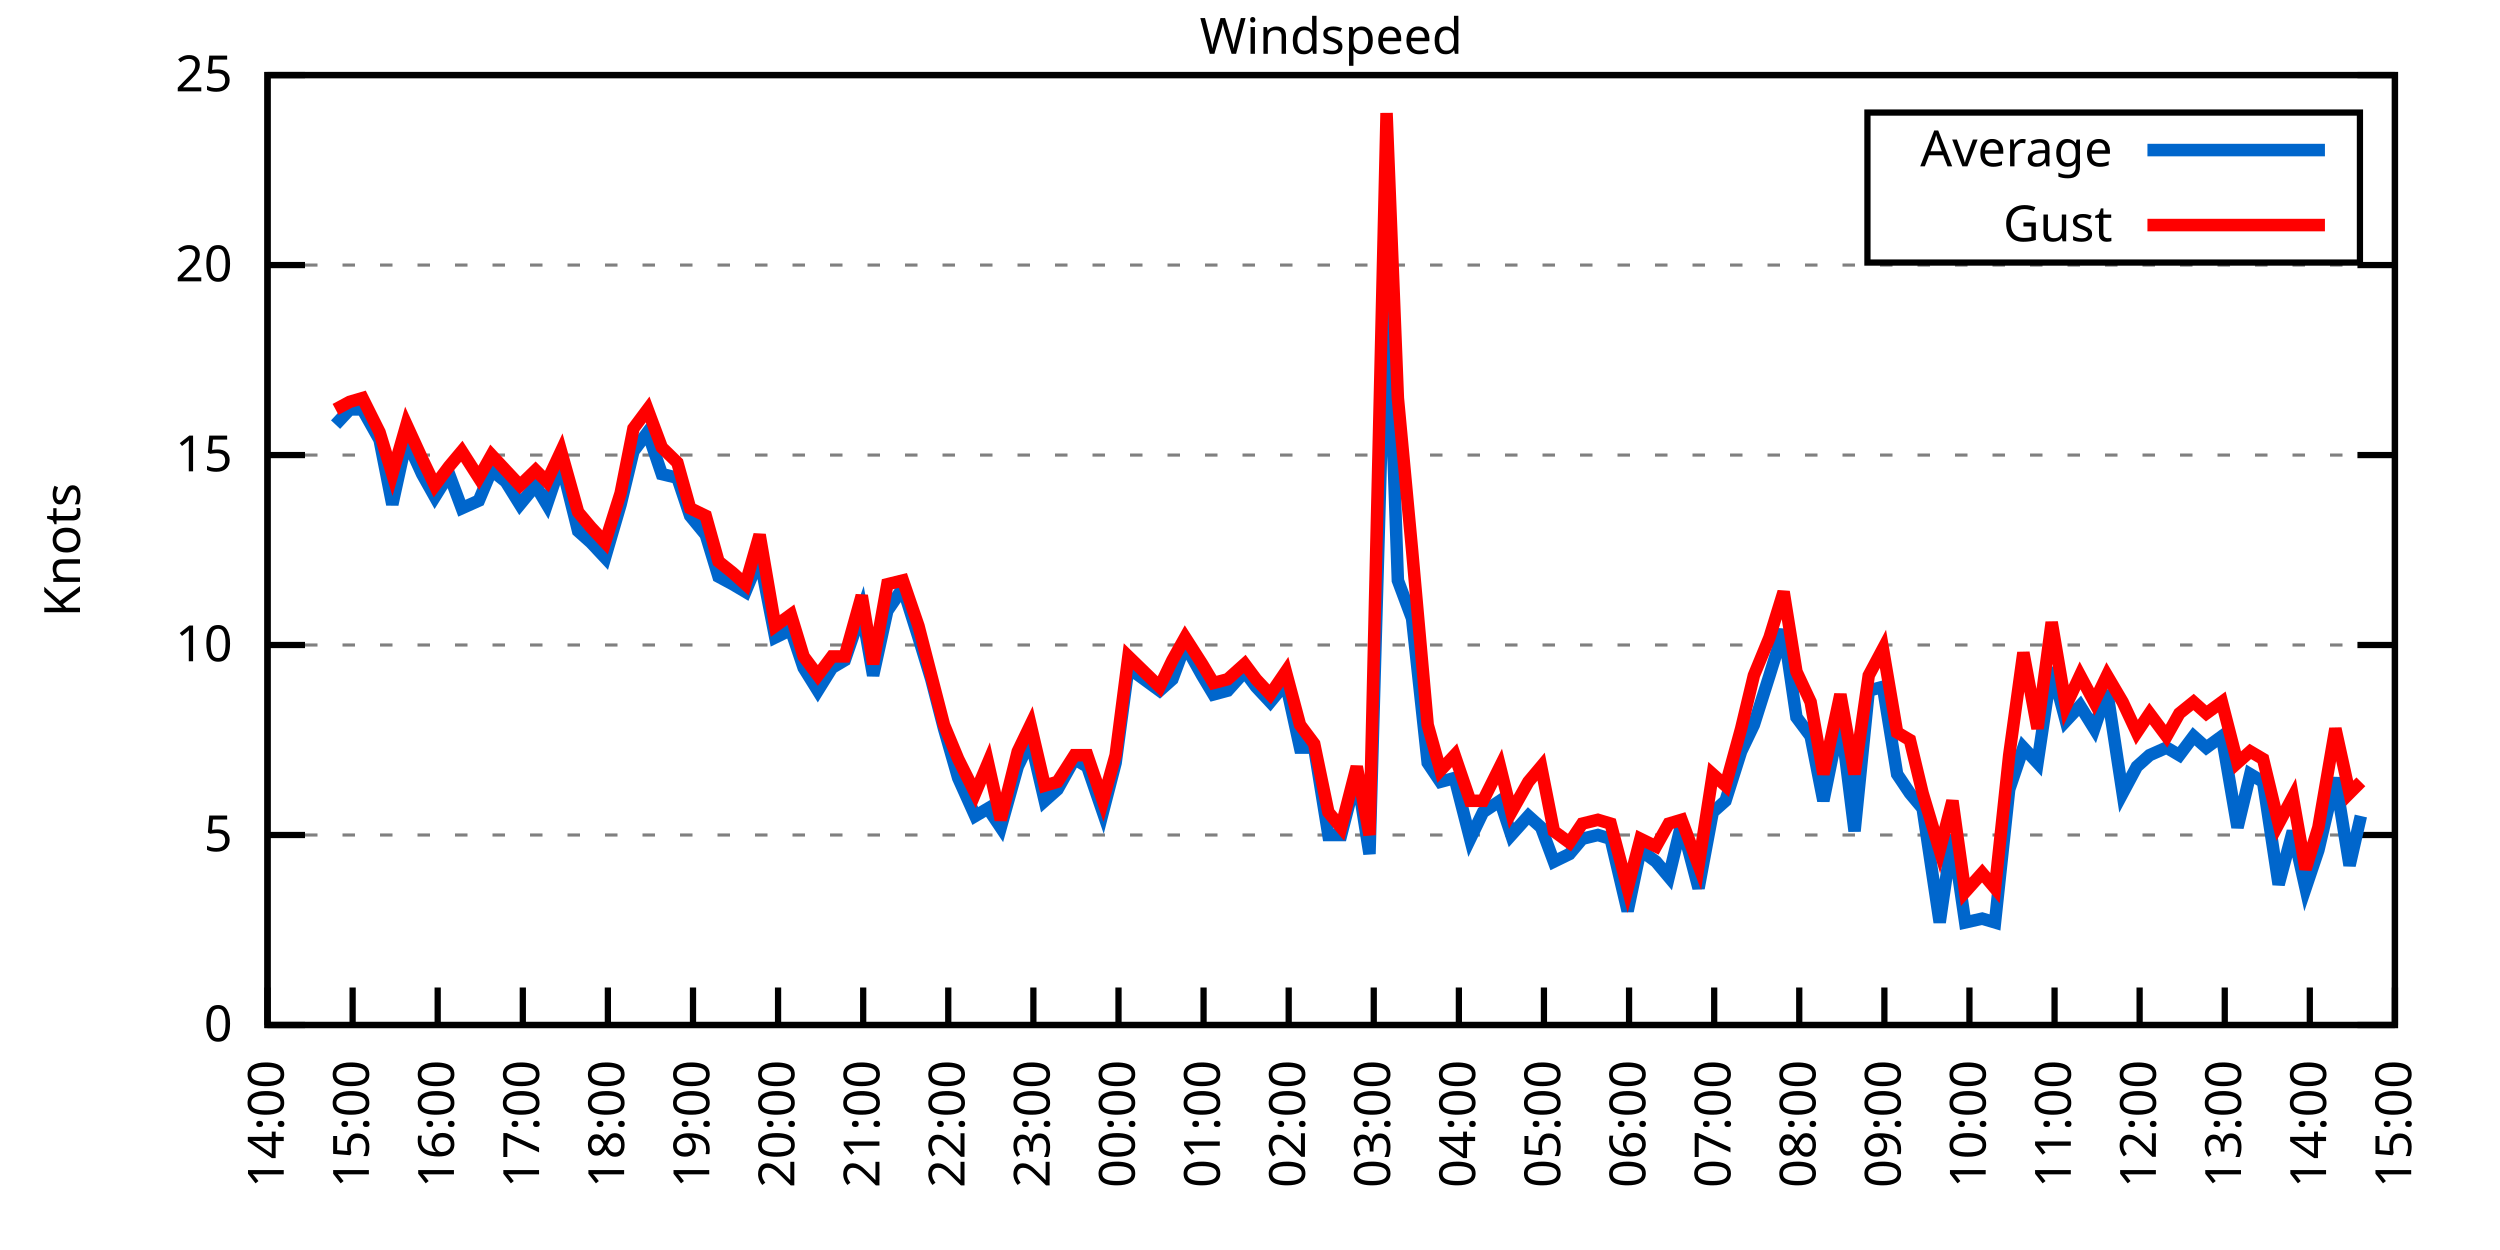
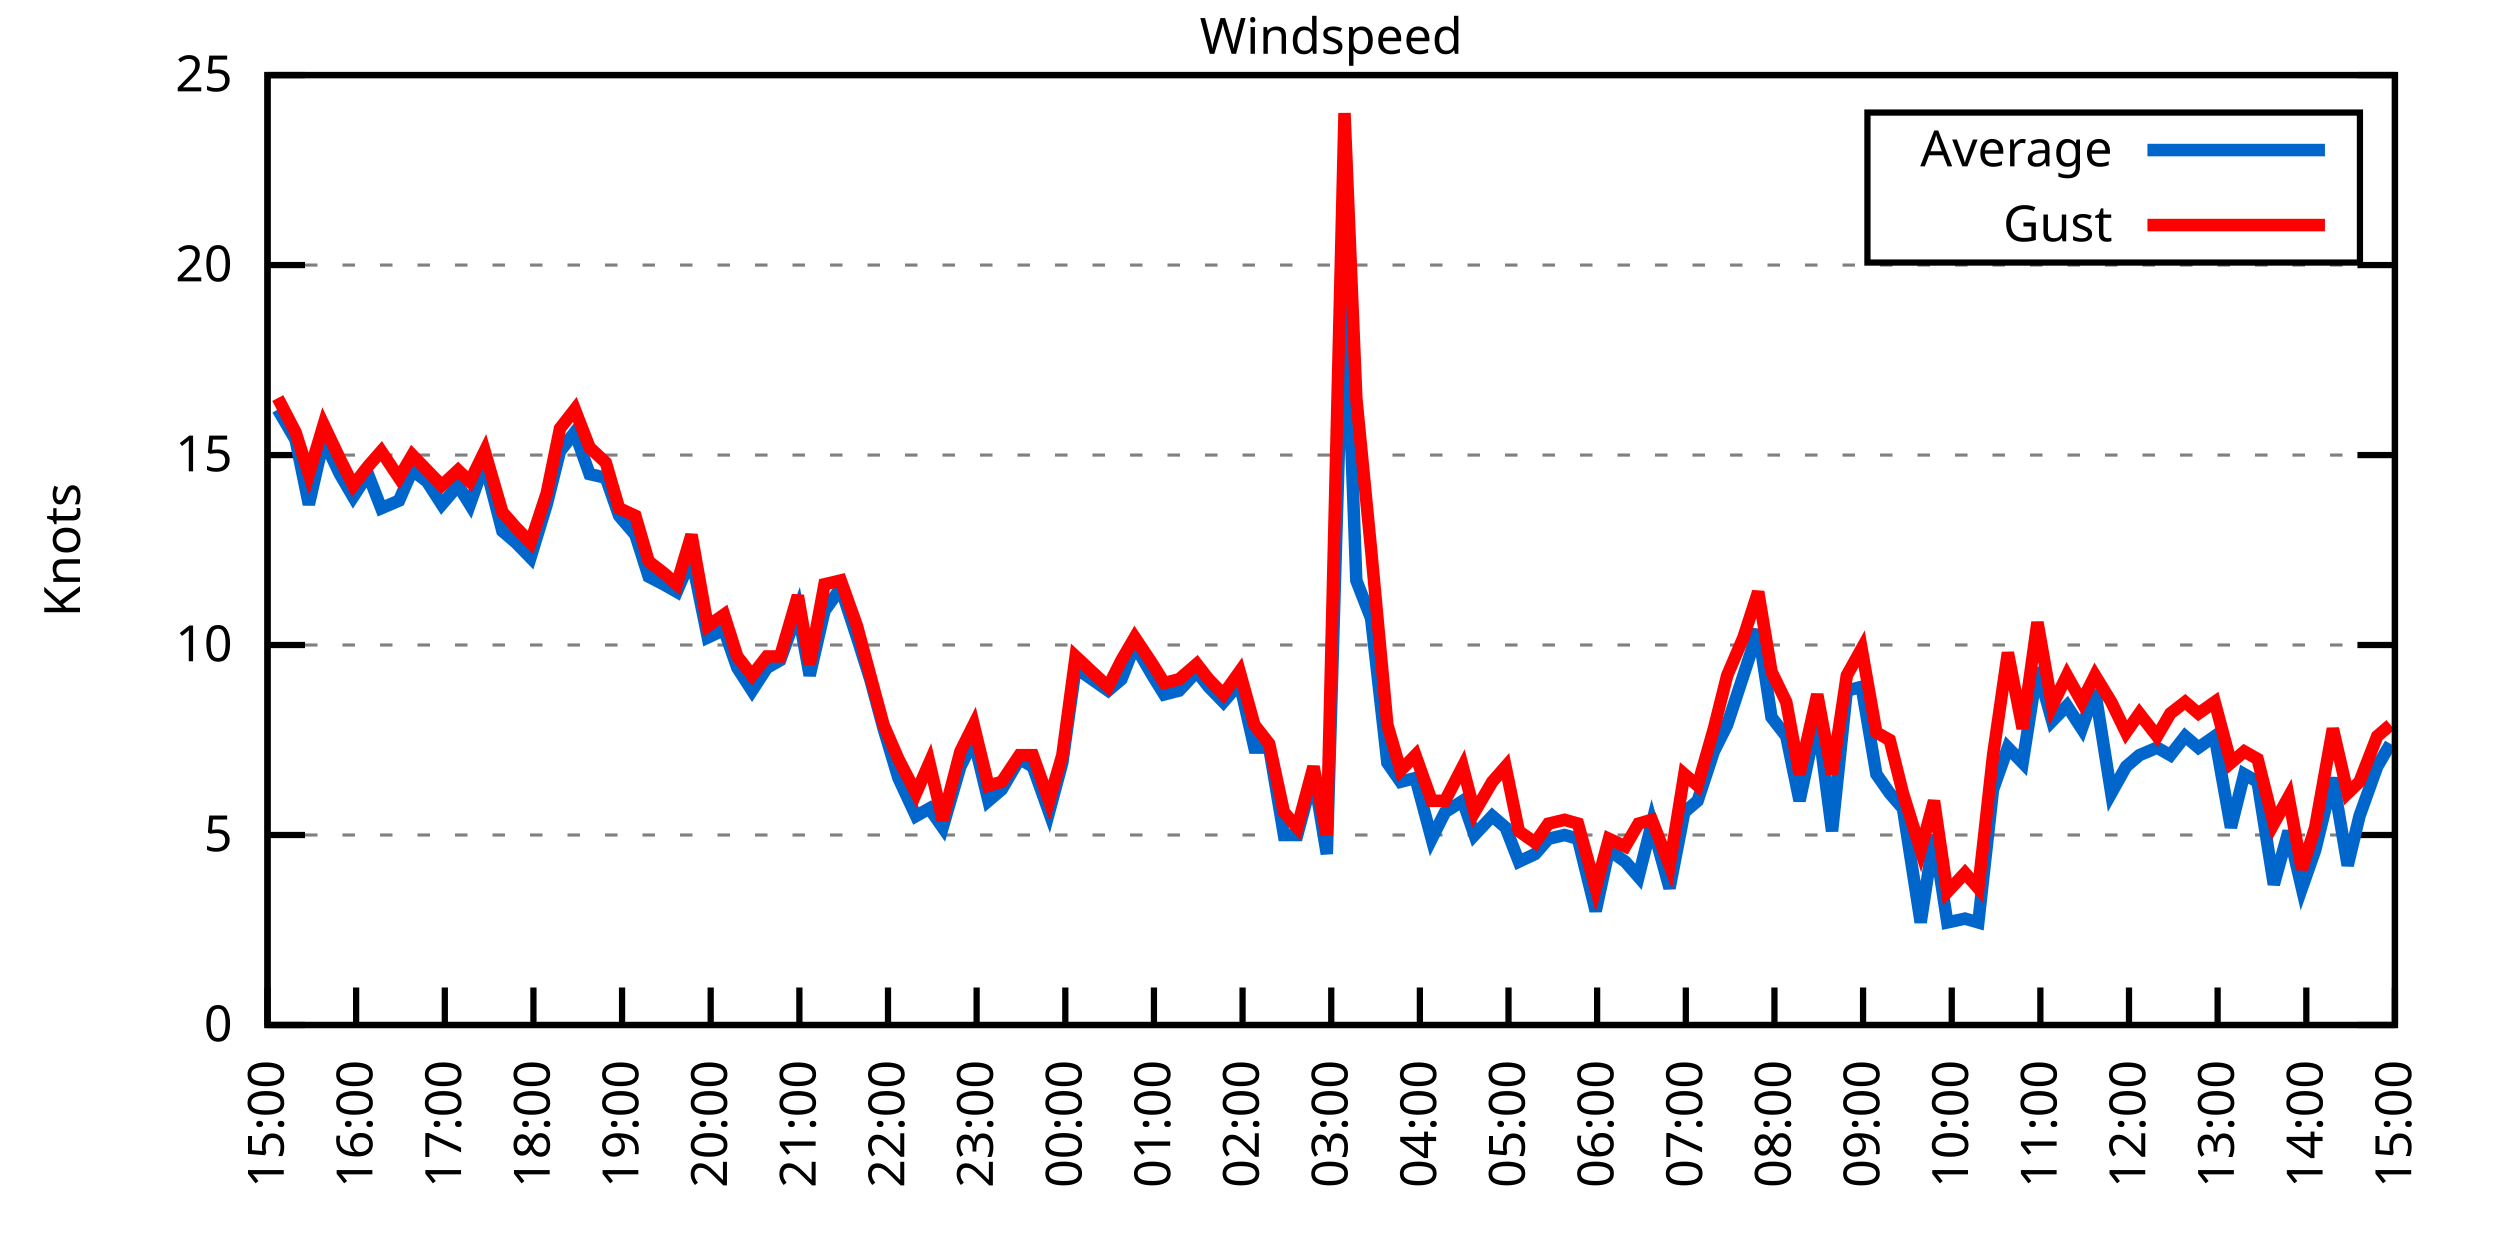
<svg xmlns="http://www.w3.org/2000/svg" xmlns:xlink="http://www.w3.org/1999/xlink" width="400" height="200" viewBox="0 0 400 200">
  <g id="gnuplot_canvas">
    <rect x="0" y="0" width="400" height="200" fill="none" />
    <defs>
      <circle id="gpDot" r="0.5" stroke-width="0.5" stroke="currentColor" />
      <path id="gpPt0" stroke-width="0.333" stroke="currentColor" d="M-1,0 h2 M0,-1 v2" />
      <path id="gpPt1" stroke-width="0.333" stroke="currentColor" d="M-1,-1 L1,1 M1,-1 L-1,1" />
      <path id="gpPt2" stroke-width="0.333" stroke="currentColor" d="M-1,0 L1,0 M0,-1 L0,1 M-1,-1 L1,1 M-1,1 L1,-1" />
      <rect id="gpPt3" stroke-width="0.333" stroke="currentColor" x="-1" y="-1" width="2" height="2" />
      <rect id="gpPt4" stroke-width="0.333" stroke="currentColor" fill="currentColor" x="-1" y="-1" width="2" height="2" />
      <circle id="gpPt5" stroke-width="0.333" stroke="currentColor" cx="0" cy="0" r="1" />
      <use xlink:href="#gpPt5" id="gpPt6" fill="currentColor" stroke="none" />
      <path id="gpPt7" stroke-width="0.333" stroke="currentColor" d="M0,-1.33 L-1.33,0.67 L1.33,0.67 z" />
      <use xlink:href="#gpPt7" id="gpPt8" fill="currentColor" stroke="none" />
      <use xlink:href="#gpPt7" id="gpPt9" stroke="currentColor" transform="rotate(180)" />
      <use xlink:href="#gpPt9" id="gpPt10" fill="currentColor" stroke="none" />
      <use xlink:href="#gpPt3" id="gpPt11" stroke="currentColor" transform="rotate(45)" />
      <use xlink:href="#gpPt11" id="gpPt12" fill="currentColor" stroke="none" />
      <path id="gpPt13" stroke-width="0.333" stroke="currentColor" d="M0,1.330 L1.265,0.411 L0.782,-1.067 L-0.782,-1.076 L-1.265,0.411 z" />
      <use xlink:href="#gpPt13" id="gpPt14" fill="currentColor" stroke="none" />
      <filter id="textbox" filterUnits="objectBoundingBox" x="0" y="0" height="1" width="1">
        <feFlood flood-color="white" flood-opacity="1" result="bgnd" />
        <feComposite in="SourceGraphic" in2="bgnd" operator="atop" />
      </filter>
      <filter id="greybox" filterUnits="objectBoundingBox" x="0" y="0" height="1" width="1">
        <feFlood flood-color="lightgrey" flood-opacity="1" result="grey" />
        <feComposite in="SourceGraphic" in2="grey" operator="atop" />
      </filter>
    </defs>
    <g fill="none" color="white" stroke="currentColor" stroke-width="1.00" stroke-linecap="butt" stroke-linejoin="miter">
</g>
    <g fill="none" color="black" stroke="currentColor" stroke-width="1.00" stroke-linecap="butt" stroke-linejoin="miter">
      <g stroke="none" shape-rendering="crispEdges">
        <polygon fill="rgb(255, 255, 255)" points="42.80,164.00 383.18,164.00 383.18,12.02 42.80,12.02 " />
      </g>
    </g>
    <g fill="none" color="black" stroke="currentColor" stroke-width="1.00" stroke-linecap="butt" stroke-linejoin="miter">
</g>
    <g fill="none" color="black" stroke="black" stroke-width="0.50" stroke-linecap="butt" stroke-linejoin="miter">
</g>
    <g fill="none" color="gray" stroke="currentColor" stroke-width="0.50" stroke-linecap="butt" stroke-linejoin="miter">
      <path stroke="gray" stroke-dasharray="2,4" class="gridline" d="M42.80,164.00 L383.19,164.00  " />
    </g>
    <g fill="none" color="gray" stroke="gray" stroke-width="1.00" stroke-linecap="butt" stroke-linejoin="miter">
</g>
    <g fill="none" color="black" stroke="currentColor" stroke-width="1.00" stroke-linecap="butt" stroke-linejoin="miter">
      <path stroke="black" d="M42.80,164.00 L48.80,164.00 M383.19,164.00 L377.19,164.00  " />
      <g transform="translate(37.20,166.60)" stroke="none" fill="black" font-family="Sans" font-size="8.00" text-anchor="end">
        <text>
          <tspan font-family="Sans"> 0</tspan>
        </text>
      </g>
    </g>
    <g fill="none" color="black" stroke="currentColor" stroke-width="1.00" stroke-linecap="butt" stroke-linejoin="miter">
</g>
    <g fill="none" color="black" stroke="black" stroke-width="0.50" stroke-linecap="butt" stroke-linejoin="miter">
</g>
    <g fill="none" color="gray" stroke="currentColor" stroke-width="0.50" stroke-linecap="butt" stroke-linejoin="miter">
      <path stroke="gray" stroke-dasharray="2,4" class="gridline" d="M42.80,133.60 L383.19,133.60  " />
    </g>
    <g fill="none" color="gray" stroke="gray" stroke-width="1.00" stroke-linecap="butt" stroke-linejoin="miter">
</g>
    <g fill="none" color="black" stroke="currentColor" stroke-width="1.00" stroke-linecap="butt" stroke-linejoin="miter">
      <path stroke="black" d="M42.80,133.60 L48.80,133.60 M383.19,133.60 L377.19,133.60  " />
      <g transform="translate(37.20,136.20)" stroke="none" fill="black" font-family="Sans" font-size="8.00" text-anchor="end">
        <text>
          <tspan font-family="Sans"> 5</tspan>
        </text>
      </g>
    </g>
    <g fill="none" color="black" stroke="currentColor" stroke-width="1.00" stroke-linecap="butt" stroke-linejoin="miter">
</g>
    <g fill="none" color="black" stroke="black" stroke-width="0.50" stroke-linecap="butt" stroke-linejoin="miter">
</g>
    <g fill="none" color="gray" stroke="currentColor" stroke-width="0.50" stroke-linecap="butt" stroke-linejoin="miter">
      <path stroke="gray" stroke-dasharray="2,4" class="gridline" d="M42.80,103.20 L383.19,103.20  " />
    </g>
    <g fill="none" color="gray" stroke="gray" stroke-width="1.00" stroke-linecap="butt" stroke-linejoin="miter">
</g>
    <g fill="none" color="black" stroke="currentColor" stroke-width="1.00" stroke-linecap="butt" stroke-linejoin="miter">
      <path stroke="black" d="M42.80,103.20 L48.80,103.20 M383.19,103.20 L377.19,103.20  " />
      <g transform="translate(37.20,105.80)" stroke="none" fill="black" font-family="Sans" font-size="8.00" text-anchor="end">
        <text>
          <tspan font-family="Sans"> 10</tspan>
        </text>
      </g>
    </g>
    <g fill="none" color="black" stroke="currentColor" stroke-width="1.00" stroke-linecap="butt" stroke-linejoin="miter">
</g>
    <g fill="none" color="black" stroke="black" stroke-width="0.50" stroke-linecap="butt" stroke-linejoin="miter">
</g>
    <g fill="none" color="gray" stroke="currentColor" stroke-width="0.50" stroke-linecap="butt" stroke-linejoin="miter">
      <path stroke="gray" stroke-dasharray="2,4" class="gridline" d="M42.80,72.81 L383.19,72.81  " />
    </g>
    <g fill="none" color="gray" stroke="gray" stroke-width="1.00" stroke-linecap="butt" stroke-linejoin="miter">
</g>
    <g fill="none" color="black" stroke="currentColor" stroke-width="1.00" stroke-linecap="butt" stroke-linejoin="miter">
      <path stroke="black" d="M42.80,72.81 L48.80,72.81 M383.19,72.81 L377.19,72.81  " />
      <g transform="translate(37.20,75.41)" stroke="none" fill="black" font-family="Sans" font-size="8.00" text-anchor="end">
        <text>
          <tspan font-family="Sans"> 15</tspan>
        </text>
      </g>
    </g>
    <g fill="none" color="black" stroke="currentColor" stroke-width="1.00" stroke-linecap="butt" stroke-linejoin="miter">
</g>
    <g fill="none" color="black" stroke="black" stroke-width="0.50" stroke-linecap="butt" stroke-linejoin="miter">
</g>
    <g fill="none" color="gray" stroke="currentColor" stroke-width="0.50" stroke-linecap="butt" stroke-linejoin="miter">
      <path stroke="gray" stroke-dasharray="2,4" class="gridline" d="M42.80,42.41 L383.19,42.41  " />
    </g>
    <g fill="none" color="gray" stroke="gray" stroke-width="1.00" stroke-linecap="butt" stroke-linejoin="miter">
</g>
    <g fill="none" color="black" stroke="currentColor" stroke-width="1.00" stroke-linecap="butt" stroke-linejoin="miter">
      <path stroke="black" d="M42.80,42.41 L48.80,42.41 M383.19,42.41 L377.19,42.41  " />
      <g transform="translate(37.20,45.01)" stroke="none" fill="black" font-family="Sans" font-size="8.00" text-anchor="end">
        <text>
          <tspan font-family="Sans"> 20</tspan>
        </text>
      </g>
    </g>
    <g fill="none" color="black" stroke="currentColor" stroke-width="1.00" stroke-linecap="butt" stroke-linejoin="miter">
</g>
    <g fill="none" color="black" stroke="black" stroke-width="0.50" stroke-linecap="butt" stroke-linejoin="miter">
</g>
    <g fill="none" color="gray" stroke="currentColor" stroke-width="0.50" stroke-linecap="butt" stroke-linejoin="miter">
      <path stroke="gray" stroke-dasharray="2,4" class="gridline" d="M42.80,12.01 L383.19,12.01  " />
    </g>
    <g fill="none" color="gray" stroke="gray" stroke-width="1.00" stroke-linecap="butt" stroke-linejoin="miter">
</g>
    <g fill="none" color="black" stroke="currentColor" stroke-width="1.00" stroke-linecap="butt" stroke-linejoin="miter">
      <path stroke="black" d="M42.80,12.01 L48.80,12.01 M383.19,12.01 L377.19,12.01  " />
      <g transform="translate(37.20,14.61)" stroke="none" fill="black" font-family="Sans" font-size="8.00" text-anchor="end">
        <text>
          <tspan font-family="Sans"> 25</tspan>
        </text>
      </g>
    </g>
    <g fill="none" color="black" stroke="currentColor" stroke-width="1.00" stroke-linecap="butt" stroke-linejoin="miter">
      <path stroke="black" d="M42.80,164.00 L42.80,158.00  " />
      <g transform="translate(45.40,169.60) rotate(270.00)" stroke="none" fill="black" font-family="Sans" font-size="8.00" text-anchor="end">
        <text>
-           <tspan font-family="Sans">14:00</tspan>
-         </text>
-       </g>
-     </g>
-     <g fill="none" color="black" stroke="currentColor" stroke-width="1.00" stroke-linecap="butt" stroke-linejoin="miter">
-       <path stroke="black" d="M56.42,164.00 L56.42,158.00  " />
-       <g transform="translate(59.02,169.60) rotate(270.00)" stroke="none" fill="black" font-family="Sans" font-size="8.00" text-anchor="end">
-         <text>
          <tspan font-family="Sans">15:00</tspan>
        </text>
      </g>
    </g>
    <g fill="none" color="black" stroke="currentColor" stroke-width="1.00" stroke-linecap="butt" stroke-linejoin="miter">
-       <path stroke="black" d="M70.03,164.00 L70.03,158.00  " />
-       <g transform="translate(72.63,169.60) rotate(270.00)" stroke="none" fill="black" font-family="Sans" font-size="8.00" text-anchor="end">
+       <path stroke="black" d="M56.98,164.00 L56.98,158.00  " />
+       <g transform="translate(59.58,169.60) rotate(270.00)" stroke="none" fill="black" font-family="Sans" font-size="8.00" text-anchor="end">
        <text>
          <tspan font-family="Sans">16:00</tspan>
        </text>
      </g>
    </g>
    <g fill="none" color="black" stroke="currentColor" stroke-width="1.00" stroke-linecap="butt" stroke-linejoin="miter">
-       <path stroke="black" d="M83.65,164.00 L83.65,158.00  " />
-       <g transform="translate(86.25,169.60) rotate(270.00)" stroke="none" fill="black" font-family="Sans" font-size="8.00" text-anchor="end">
+       <path stroke="black" d="M71.17,164.00 L71.17,158.00  " />
+       <g transform="translate(73.77,169.60) rotate(270.00)" stroke="none" fill="black" font-family="Sans" font-size="8.00" text-anchor="end">
        <text>
          <tspan font-family="Sans">17:00</tspan>
        </text>
      </g>
    </g>
    <g fill="none" color="black" stroke="currentColor" stroke-width="1.00" stroke-linecap="butt" stroke-linejoin="miter">
-       <path stroke="black" d="M97.26,164.00 L97.26,158.00  " />
-       <g transform="translate(99.86,169.60) rotate(270.00)" stroke="none" fill="black" font-family="Sans" font-size="8.00" text-anchor="end">
+       <path stroke="black" d="M85.35,164.00 L85.35,158.00  " />
+       <g transform="translate(87.95,169.60) rotate(270.00)" stroke="none" fill="black" font-family="Sans" font-size="8.00" text-anchor="end">
        <text>
          <tspan font-family="Sans">18:00</tspan>
        </text>
      </g>
    </g>
    <g fill="none" color="black" stroke="currentColor" stroke-width="1.00" stroke-linecap="butt" stroke-linejoin="miter">
-       <path stroke="black" d="M110.88,164.00 L110.88,158.00  " />
-       <g transform="translate(113.48,169.60) rotate(270.00)" stroke="none" fill="black" font-family="Sans" font-size="8.00" text-anchor="end">
+       <path stroke="black" d="M99.53,164.00 L99.53,158.00  " />
+       <g transform="translate(102.13,169.60) rotate(270.00)" stroke="none" fill="black" font-family="Sans" font-size="8.00" text-anchor="end">
        <text>
          <tspan font-family="Sans">19:00</tspan>
        </text>
      </g>
    </g>
    <g fill="none" color="black" stroke="currentColor" stroke-width="1.00" stroke-linecap="butt" stroke-linejoin="miter">
-       <path stroke="black" d="M124.49,164.00 L124.49,158.00  " />
-       <g transform="translate(127.09,169.60) rotate(270.00)" stroke="none" fill="black" font-family="Sans" font-size="8.00" text-anchor="end">
+       <path stroke="black" d="M113.71,164.00 L113.71,158.00  " />
+       <g transform="translate(116.31,169.60) rotate(270.00)" stroke="none" fill="black" font-family="Sans" font-size="8.00" text-anchor="end">
        <text>
          <tspan font-family="Sans">20:00</tspan>
        </text>
      </g>
    </g>
    <g fill="none" color="black" stroke="currentColor" stroke-width="1.00" stroke-linecap="butt" stroke-linejoin="miter">
-       <path stroke="black" d="M138.11,164.00 L138.11,158.00  " />
-       <g transform="translate(140.71,169.60) rotate(270.00)" stroke="none" fill="black" font-family="Sans" font-size="8.00" text-anchor="end">
+       <path stroke="black" d="M127.90,164.00 L127.90,158.00  " />
+       <g transform="translate(130.50,169.60) rotate(270.00)" stroke="none" fill="black" font-family="Sans" font-size="8.00" text-anchor="end">
        <text>
          <tspan font-family="Sans">21:00</tspan>
        </text>
      </g>
    </g>
    <g fill="none" color="black" stroke="currentColor" stroke-width="1.00" stroke-linecap="butt" stroke-linejoin="miter">
-       <path stroke="black" d="M151.72,164.00 L151.72,158.00  " />
-       <g transform="translate(154.32,169.60) rotate(270.00)" stroke="none" fill="black" font-family="Sans" font-size="8.00" text-anchor="end">
+       <path stroke="black" d="M142.08,164.00 L142.08,158.00  " />
+       <g transform="translate(144.68,169.60) rotate(270.00)" stroke="none" fill="black" font-family="Sans" font-size="8.00" text-anchor="end">
        <text>
          <tspan font-family="Sans">22:00</tspan>
        </text>
      </g>
    </g>
    <g fill="none" color="black" stroke="currentColor" stroke-width="1.00" stroke-linecap="butt" stroke-linejoin="miter">
-       <path stroke="black" d="M165.34,164.00 L165.34,158.00  " />
-       <g transform="translate(167.94,169.60) rotate(270.00)" stroke="none" fill="black" font-family="Sans" font-size="8.00" text-anchor="end">
+       <path stroke="black" d="M156.26,164.00 L156.26,158.00  " />
+       <g transform="translate(158.86,169.60) rotate(270.00)" stroke="none" fill="black" font-family="Sans" font-size="8.00" text-anchor="end">
        <text>
          <tspan font-family="Sans">23:00</tspan>
        </text>
      </g>
    </g>
    <g fill="none" color="black" stroke="currentColor" stroke-width="1.00" stroke-linecap="butt" stroke-linejoin="miter">
-       <path stroke="black" d="M178.96,164.00 L178.96,158.00  " />
-       <g transform="translate(181.56,169.60) rotate(270.00)" stroke="none" fill="black" font-family="Sans" font-size="8.00" text-anchor="end">
+       <path stroke="black" d="M170.45,164.00 L170.45,158.00  " />
+       <g transform="translate(173.05,169.60) rotate(270.00)" stroke="none" fill="black" font-family="Sans" font-size="8.00" text-anchor="end">
        <text>
          <tspan font-family="Sans">00:00</tspan>
        </text>
      </g>
    </g>
    <g fill="none" color="black" stroke="currentColor" stroke-width="1.00" stroke-linecap="butt" stroke-linejoin="miter">
-       <path stroke="black" d="M192.57,164.00 L192.57,158.00  " />
-       <g transform="translate(195.17,169.60) rotate(270.00)" stroke="none" fill="black" font-family="Sans" font-size="8.00" text-anchor="end">
+       <path stroke="black" d="M184.63,164.00 L184.63,158.00  " />
+       <g transform="translate(187.23,169.60) rotate(270.00)" stroke="none" fill="black" font-family="Sans" font-size="8.00" text-anchor="end">
        <text>
          <tspan font-family="Sans">01:00</tspan>
        </text>
      </g>
    </g>
    <g fill="none" color="black" stroke="currentColor" stroke-width="1.00" stroke-linecap="butt" stroke-linejoin="miter">
-       <path stroke="black" d="M206.19,164.00 L206.19,158.00  " />
-       <g transform="translate(208.79,169.60) rotate(270.00)" stroke="none" fill="black" font-family="Sans" font-size="8.00" text-anchor="end">
+       <path stroke="black" d="M198.81,164.00 L198.81,158.00  " />
+       <g transform="translate(201.41,169.60) rotate(270.00)" stroke="none" fill="black" font-family="Sans" font-size="8.00" text-anchor="end">
        <text>
          <tspan font-family="Sans">02:00</tspan>
        </text>
      </g>
    </g>
    <g fill="none" color="black" stroke="currentColor" stroke-width="1.00" stroke-linecap="butt" stroke-linejoin="miter">
-       <path stroke="black" d="M219.80,164.00 L219.80,158.00  " />
-       <g transform="translate(222.40,169.60) rotate(270.00)" stroke="none" fill="black" font-family="Sans" font-size="8.00" text-anchor="end">
+       <path stroke="black" d="M213.00,164.00 L213.00,158.00  " />
+       <g transform="translate(215.60,169.60) rotate(270.00)" stroke="none" fill="black" font-family="Sans" font-size="8.00" text-anchor="end">
        <text>
          <tspan font-family="Sans">03:00</tspan>
        </text>
      </g>
    </g>
    <g fill="none" color="black" stroke="currentColor" stroke-width="1.00" stroke-linecap="butt" stroke-linejoin="miter">
-       <path stroke="black" d="M233.42,164.00 L233.42,158.00  " />
-       <g transform="translate(236.02,169.60) rotate(270.00)" stroke="none" fill="black" font-family="Sans" font-size="8.00" text-anchor="end">
+       <path stroke="black" d="M227.18,164.00 L227.18,158.00  " />
+       <g transform="translate(229.78,169.60) rotate(270.00)" stroke="none" fill="black" font-family="Sans" font-size="8.00" text-anchor="end">
        <text>
          <tspan font-family="Sans">04:00</tspan>
        </text>
      </g>
    </g>
    <g fill="none" color="black" stroke="currentColor" stroke-width="1.00" stroke-linecap="butt" stroke-linejoin="miter">
-       <path stroke="black" d="M247.03,164.00 L247.03,158.00  " />
-       <g transform="translate(249.63,169.60) rotate(270.00)" stroke="none" fill="black" font-family="Sans" font-size="8.00" text-anchor="end">
+       <path stroke="black" d="M241.36,164.00 L241.36,158.00  " />
+       <g transform="translate(243.96,169.60) rotate(270.00)" stroke="none" fill="black" font-family="Sans" font-size="8.00" text-anchor="end">
        <text>
          <tspan font-family="Sans">05:00</tspan>
        </text>
      </g>
    </g>
    <g fill="none" color="black" stroke="currentColor" stroke-width="1.00" stroke-linecap="butt" stroke-linejoin="miter">
-       <path stroke="black" d="M260.65,164.00 L260.65,158.00  " />
-       <g transform="translate(263.25,169.60) rotate(270.00)" stroke="none" fill="black" font-family="Sans" font-size="8.00" text-anchor="end">
+       <path stroke="black" d="M255.54,164.00 L255.54,158.00  " />
+       <g transform="translate(258.14,169.60) rotate(270.00)" stroke="none" fill="black" font-family="Sans" font-size="8.00" text-anchor="end">
        <text>
          <tspan font-family="Sans">06:00</tspan>
        </text>
      </g>
    </g>
    <g fill="none" color="black" stroke="currentColor" stroke-width="1.00" stroke-linecap="butt" stroke-linejoin="miter">
-       <path stroke="black" d="M274.27,164.00 L274.27,158.00  " />
-       <g transform="translate(276.87,169.60) rotate(270.00)" stroke="none" fill="black" font-family="Sans" font-size="8.00" text-anchor="end">
+       <path stroke="black" d="M269.73,164.00 L269.73,158.00  " />
+       <g transform="translate(272.33,169.60) rotate(270.00)" stroke="none" fill="black" font-family="Sans" font-size="8.00" text-anchor="end">
        <text>
          <tspan font-family="Sans">07:00</tspan>
        </text>
      </g>
    </g>
    <g fill="none" color="black" stroke="currentColor" stroke-width="1.00" stroke-linecap="butt" stroke-linejoin="miter">
-       <path stroke="black" d="M287.88,164.00 L287.88,158.00  " />
-       <g transform="translate(290.48,169.60) rotate(270.00)" stroke="none" fill="black" font-family="Sans" font-size="8.00" text-anchor="end">
+       <path stroke="black" d="M283.91,164.00 L283.91,158.00  " />
+       <g transform="translate(286.51,169.60) rotate(270.00)" stroke="none" fill="black" font-family="Sans" font-size="8.00" text-anchor="end">
        <text>
          <tspan font-family="Sans">08:00</tspan>
        </text>
      </g>
    </g>
    <g fill="none" color="black" stroke="currentColor" stroke-width="1.00" stroke-linecap="butt" stroke-linejoin="miter">
-       <path stroke="black" d="M301.50,164.00 L301.50,158.00  " />
-       <g transform="translate(304.10,169.60) rotate(270.00)" stroke="none" fill="black" font-family="Sans" font-size="8.00" text-anchor="end">
+       <path stroke="black" d="M298.09,164.00 L298.09,158.00  " />
+       <g transform="translate(300.69,169.60) rotate(270.00)" stroke="none" fill="black" font-family="Sans" font-size="8.00" text-anchor="end">
        <text>
          <tspan font-family="Sans">09:00</tspan>
        </text>
      </g>
    </g>
    <g fill="none" color="black" stroke="currentColor" stroke-width="1.00" stroke-linecap="butt" stroke-linejoin="miter">
-       <path stroke="black" d="M315.11,164.00 L315.11,158.00  " />
-       <g transform="translate(317.71,169.60) rotate(270.00)" stroke="none" fill="black" font-family="Sans" font-size="8.00" text-anchor="end">
+       <path stroke="black" d="M312.28,164.00 L312.28,158.00  " />
+       <g transform="translate(314.88,169.60) rotate(270.00)" stroke="none" fill="black" font-family="Sans" font-size="8.00" text-anchor="end">
        <text>
          <tspan font-family="Sans">10:00</tspan>
        </text>
      </g>
    </g>
    <g fill="none" color="black" stroke="currentColor" stroke-width="1.00" stroke-linecap="butt" stroke-linejoin="miter">
-       <path stroke="black" d="M328.73,164.00 L328.73,158.00  " />
-       <g transform="translate(331.33,169.60) rotate(270.00)" stroke="none" fill="black" font-family="Sans" font-size="8.00" text-anchor="end">
+       <path stroke="black" d="M326.46,164.00 L326.46,158.00  " />
+       <g transform="translate(329.06,169.60) rotate(270.00)" stroke="none" fill="black" font-family="Sans" font-size="8.00" text-anchor="end">
        <text>
          <tspan font-family="Sans">11:00</tspan>
        </text>
      </g>
    </g>
    <g fill="none" color="black" stroke="currentColor" stroke-width="1.00" stroke-linecap="butt" stroke-linejoin="miter">
-       <path stroke="black" d="M342.34,164.00 L342.34,158.00  " />
-       <g transform="translate(344.94,169.60) rotate(270.00)" stroke="none" fill="black" font-family="Sans" font-size="8.00" text-anchor="end">
+       <path stroke="black" d="M340.64,164.00 L340.64,158.00  " />
+       <g transform="translate(343.24,169.60) rotate(270.00)" stroke="none" fill="black" font-family="Sans" font-size="8.00" text-anchor="end">
        <text>
          <tspan font-family="Sans">12:00</tspan>
        </text>
      </g>
    </g>
    <g fill="none" color="black" stroke="currentColor" stroke-width="1.00" stroke-linecap="butt" stroke-linejoin="miter">
-       <path stroke="black" d="M355.96,164.00 L355.96,158.00  " />
-       <g transform="translate(358.56,169.60) rotate(270.00)" stroke="none" fill="black" font-family="Sans" font-size="8.00" text-anchor="end">
+       <path stroke="black" d="M354.82,164.00 L354.82,158.00  " />
+       <g transform="translate(357.42,169.60) rotate(270.00)" stroke="none" fill="black" font-family="Sans" font-size="8.00" text-anchor="end">
        <text>
          <tspan font-family="Sans">13:00</tspan>
        </text>
      </g>
    </g>
    <g fill="none" color="black" stroke="currentColor" stroke-width="1.00" stroke-linecap="butt" stroke-linejoin="miter">
-       <path stroke="black" d="M369.57,164.00 L369.57,158.00  " />
-       <g transform="translate(372.17,169.60) rotate(270.00)" stroke="none" fill="black" font-family="Sans" font-size="8.00" text-anchor="end">
+       <path stroke="black" d="M369.01,164.00 L369.01,158.00  " />
+       <g transform="translate(371.61,169.60) rotate(270.00)" stroke="none" fill="black" font-family="Sans" font-size="8.00" text-anchor="end">
        <text>
          <tspan font-family="Sans">14:00</tspan>
        </text>
      </g>
    </g>
    <g fill="none" color="black" stroke="currentColor" stroke-width="1.00" stroke-linecap="butt" stroke-linejoin="miter">
      <path stroke="black" d="M383.19,164.00 L383.19,158.00  " />
      <g transform="translate(385.79,169.60) rotate(270.00)" stroke="none" fill="black" font-family="Sans" font-size="8.00" text-anchor="end">
        <text>
          <tspan font-family="Sans">15:00</tspan>
        </text>
      </g>
    </g>
    <g fill="none" color="black" stroke="currentColor" stroke-width="1.00" stroke-linecap="butt" stroke-linejoin="miter">
</g>
    <g fill="none" color="black" stroke="currentColor" stroke-width="1.00" stroke-linecap="butt" stroke-linejoin="miter">
      <path stroke="black" d="M42.80,12.01 L42.80,164.00 L383.19,164.00 L383.19,12.01 L42.80,12.01 Z  " />
    </g>
    <g fill="none" color="black" stroke="currentColor" stroke-width="1.00" stroke-linecap="butt" stroke-linejoin="miter">
</g>
    <g fill="none" color="black" stroke="currentColor" stroke-width="1.00" stroke-linecap="butt" stroke-linejoin="miter">
      <path stroke="black" d="M298.79,42.01 L298.79,18.01 L377.59,18.01 L377.59,42.01 L298.79,42.01 Z  " />
    </g>
    <g id="Windspeed_plot_1">
      <g fill="none" color="white" stroke="black" stroke-width="2.00" stroke-linecap="butt" stroke-linejoin="miter">
</g>
      <g fill="none" color="black" stroke="currentColor" stroke-width="2.00" stroke-linecap="butt" stroke-linejoin="miter">
        <g transform="translate(337.99,26.61)" stroke="none" fill="black" font-family="Sans" font-size="8.00" text-anchor="end">
          <text>
            <tspan font-family="Sans">Average</tspan>
          </text>
        </g>
      </g>
      <g fill="none" color="black" stroke="currentColor" stroke-width="2.00" stroke-linecap="butt" stroke-linejoin="miter">
-         <path stroke="rgb(  0, 102, 204)" d="M343.59,24.01 L371.99,24.01 M53.69,67.94 L55.96,65.51 L58.00,65.51 L60.73,70.37 L62.77,80.71 L65.04,70.37   L67.54,75.85 L69.58,79.49 L71.85,75.85 L73.89,81.32 L76.61,80.10 L78.65,75.24 L80.92,77.06 L83.19,80.71   L85.69,77.67 L87.50,80.71 L89.77,74.02 L92.50,84.97 L94.54,86.79 L96.81,89.22 L99.30,80.71 L101.35,72.20   L103.62,69.16 L105.89,75.85 L108.38,76.45 L110.42,82.53 L112.92,85.57 L114.96,92.26 L117.23,93.48 L119.27,94.69   L121.54,89.22 L124.04,101.99 L126.54,100.77 L128.58,106.85 L130.85,110.50 L133.12,106.85 L135.16,105.64 L137.88,97.73   L139.70,108.07 L141.97,97.73 L144.46,94.08 L146.96,101.99 L149.00,108.68 L151.04,116.58 L153.31,124.48 L156.04,130.56   L158.08,129.35 L160.12,132.39 L162.84,122.66 L164.89,118.40 L167.16,128.13 L169.20,126.31 L171.92,121.44 L173.96,122.66   L176.46,129.95 L178.50,122.05 L180.54,106.85 L185.54,110.50 L187.58,108.68 L189.62,103.20 L192.34,108.07 L194.16,111.11   L196.43,110.50 L199.15,107.46 L200.97,109.89 L203.24,112.32 L205.73,109.28 L208.00,119.62 L210.27,119.62 L212.54,133.60   L214.58,133.60 L217.08,123.87 L219.12,136.64 L221.85,41.80 L223.66,92.87 L225.93,98.95 L228.43,122.05 L230.47,125.09   L232.74,124.48 L235.23,134.21 L237.28,129.95 L240.00,128.13 L241.81,133.60 L244.54,130.56 L246.58,132.39 L248.62,137.86   L251.12,136.64 L253.16,134.21 L255.66,133.60 L257.70,134.21 L260.42,145.76 L262.47,136.03 L264.96,137.86 L267.00,140.29   L269.05,131.78 L271.77,142.11 L274.04,129.95 L276.08,128.13 L278.58,120.23 L280.62,115.97 L283.12,108.07 L285.38,100.77   L287.43,114.76 L289.70,117.80 L291.74,128.13 L294.46,114.76 L296.73,132.99 L299.00,110.50 L301.27,109.89 L303.54,123.87   L305.58,126.91 L307.62,129.35 L310.35,147.59 L312.39,133.60 L314.43,147.59 L317.15,146.98 L319.20,147.59 L321.47,126.31   L323.74,119.62 L326.00,122.05 L328.27,106.85 L330.54,115.36 L332.81,112.93 L335.08,116.58 L337.12,110.50 L339.62,126.91   L341.89,122.66 L343.93,120.83 L346.65,119.62 L348.70,120.83 L350.97,117.80 L353.01,119.62 L355.50,117.80 L358.00,132.39   L360.04,123.87 L362.09,125.09 L364.58,141.51 L366.85,132.99 L368.89,142.11 L370.94,136.03 L373.66,124.48 L375.93,138.47   L377.74,130.56  " />
+         <path stroke="rgb(  0, 102, 204)" d="M343.59,24.01 L371.99,24.01 M44.45,65.51 L47.29,70.37 L49.42,80.71 L51.78,70.37 L54.38,75.85 L56.51,79.49   L58.87,75.85 L61.00,81.32 L63.84,80.10 L65.97,75.24 L68.33,77.06 L70.69,80.71 L73.29,77.67 L75.18,80.71   L77.55,74.02 L80.38,84.97 L82.51,86.79 L84.88,89.22 L87.48,80.71 L89.60,72.20 L91.97,69.16 L94.33,75.85   L96.93,76.45 L99.06,82.53 L101.66,85.57 L103.79,92.26 L106.15,93.48 L108.28,94.69 L110.64,89.22 L113.24,101.99   L115.84,100.77 L117.97,106.85 L120.33,110.50 L122.70,106.85 L124.82,105.64 L127.66,97.73 L129.55,108.07 L131.92,97.73   L134.52,94.08 L137.12,101.99 L139.24,108.68 L141.37,116.58 L143.74,124.48 L146.57,130.56 L148.70,129.35 L150.83,132.39   L153.66,122.66 L155.79,118.40 L158.15,128.13 L160.28,126.31 L163.12,121.44 L165.25,122.66 L167.85,129.95 L169.97,122.05   L172.10,106.85 L177.30,110.50 L179.43,108.68 L181.56,103.20 L184.39,108.07 L186.28,111.11 L188.65,110.50 L191.48,107.46   L193.38,109.89 L195.74,112.32 L198.34,109.28 L200.70,119.62 L203.07,119.62 L205.43,133.60 L207.56,133.60 L210.16,123.87   L212.29,136.64 L215.12,41.80 L217.01,92.87 L219.38,98.95 L221.98,122.05 L224.10,125.09 L226.47,124.48 L229.07,134.21   L231.20,129.95 L234.03,128.13 L235.92,133.60 L238.76,130.56 L240.89,132.39 L243.02,137.86 L245.62,136.64 L247.74,134.21   L250.34,133.60 L252.47,134.21 L255.31,145.76 L257.43,136.03 L260.04,137.86 L262.16,140.29 L264.29,131.78 L267.13,142.11   L269.49,129.95 L271.62,128.13 L274.22,120.23 L276.35,115.97 L278.95,108.07 L281.31,100.77 L283.44,114.76 L285.80,117.80   L287.93,128.13 L290.76,114.76 L293.13,132.99 L295.49,110.50 L297.86,109.89 L300.22,123.87 L302.35,126.91 L304.47,129.35   L307.31,147.59 L309.44,133.60 L311.57,147.59 L314.40,146.98 L316.53,147.59 L318.89,126.31 L321.26,119.62 L323.62,122.05   L325.99,106.85 L328.35,115.36 L330.71,112.93 L333.08,116.58 L335.20,110.50 L337.80,126.91 L340.17,122.66 L342.30,120.83   L345.13,119.62 L347.26,120.83 L349.62,117.80 L351.75,119.62 L354.35,117.80 L356.95,132.39 L359.08,123.87 L361.21,125.09   L363.81,141.51 L366.17,132.99 L368.30,142.11 L370.43,136.03 L373.26,124.48 L375.63,138.47 L377.52,130.56 L380.35,122.66   L382.48,119.01  " />
      </g>
    </g>
    <g id="Windspeed_plot_2">
      <g fill="none" color="black" stroke="currentColor" stroke-width="2.00" stroke-linecap="butt" stroke-linejoin="miter">
        <g transform="translate(337.99,38.61)" stroke="none" fill="black" font-family="Sans" font-size="8.00" text-anchor="end">
          <text>
            <tspan font-family="Sans">Gust</tspan>
          </text>
        </g>
      </g>
      <g fill="none" color="black" stroke="currentColor" stroke-width="2.00" stroke-linecap="butt" stroke-linejoin="miter">
-         <path stroke="rgb(255,   0,   0)" d="M343.59,36.01 L371.99,36.01 M53.69,65.51 L55.96,64.29 L58.00,63.69 L60.73,69.16 L62.77,75.85 L65.04,67.94   L67.54,73.41 L69.58,77.67 L71.85,74.63 L73.89,72.20 L76.61,76.45 L78.65,72.81 L80.92,75.24 L83.19,77.67   L85.69,75.24 L87.50,77.06 L89.77,72.20 L92.50,81.93 L94.54,84.36 L96.81,86.79 L99.30,78.89 L101.35,68.55   L103.62,65.51 L105.89,71.59 L108.38,74.02 L110.42,81.32 L112.92,82.53 L114.96,89.83 L117.23,91.65 L119.27,93.48   L121.54,85.57 L124.04,100.16 L126.54,98.34 L128.58,105.03 L130.85,108.07 L133.12,105.03 L135.16,105.03 L137.88,95.30   L139.70,106.24 L141.97,93.48 L144.46,92.87 L146.96,100.16 L149.00,108.07 L151.04,115.97 L153.31,121.44 L156.04,126.91   L158.08,122.05 L160.12,131.17 L162.84,120.23 L164.89,115.97 L167.16,125.70 L169.20,125.09 L171.92,120.83 L173.96,120.83   L176.46,128.13 L178.50,120.83 L180.54,105.03 L185.54,109.89 L187.58,105.64 L189.62,101.99 L192.34,106.24 L194.16,109.28   L196.43,108.68 L199.15,106.24 L200.97,108.68 L203.24,111.11 L205.73,107.46 L208.00,115.97 L210.27,119.01 L212.54,129.95   L214.58,132.39 L217.08,122.66 L219.12,133.60 L221.85,18.09 L223.66,63.69 L225.93,88.00 L228.43,115.97 L230.47,123.27   L232.74,120.83 L235.23,128.13 L237.28,128.13 L240.00,122.66 L241.81,129.95 L244.54,125.09 L246.58,122.66 L248.62,132.99   L251.12,134.82 L253.16,131.78 L255.66,131.17 L257.70,131.78 L260.42,142.11 L262.47,134.21 L264.96,135.43 L267.00,131.78   L269.05,131.17 L271.77,138.47 L274.04,123.87 L276.08,125.70 L278.58,116.58 L280.62,108.07 L283.12,101.99 L285.38,94.69   L287.43,107.46 L289.70,112.32 L291.74,123.87 L294.46,111.11 L296.73,123.87 L299.00,108.07 L301.27,103.81 L303.54,117.19   L305.58,118.40 L307.62,126.91 L310.35,136.03 L312.39,128.13 L314.43,142.72 L317.15,139.68 L319.20,142.11 L321.47,120.83   L323.74,104.42 L326.00,116.58 L328.27,99.56 L330.54,112.93 L332.81,108.07 L335.08,112.32 L337.12,108.07 L339.62,112.32   L341.89,117.19 L343.93,114.15 L346.65,117.80 L348.70,114.15 L350.97,112.32 L353.01,114.15 L355.50,112.32 L358.00,122.05   L360.04,120.23 L362.09,121.44 L364.58,131.78 L366.85,127.52 L368.89,139.07 L370.94,132.39 L373.66,116.58 L375.93,126.91   L377.74,125.09  " />
+         <path stroke="rgb(255,   0,   0)" d="M343.59,36.01 L371.99,36.01 M44.45,63.69 L47.29,69.16 L49.42,75.85 L51.78,67.94 L54.38,73.41 L56.51,77.67   L58.87,74.63 L61.00,72.20 L63.84,76.45 L65.97,72.81 L68.33,75.24 L70.69,77.67 L73.29,75.24 L75.18,77.06   L77.55,72.20 L80.38,81.93 L82.51,84.36 L84.88,86.79 L87.48,78.89 L89.60,68.55 L91.97,65.51 L94.33,71.59   L96.93,74.02 L99.06,81.32 L101.66,82.53 L103.79,89.83 L106.15,91.65 L108.28,93.48 L110.64,85.57 L113.24,100.16   L115.84,98.34 L117.97,105.03 L120.33,108.07 L122.70,105.03 L124.82,105.03 L127.66,95.30 L129.55,106.24 L131.92,93.48   L134.52,92.87 L137.12,100.16 L139.24,108.07 L141.37,115.97 L143.74,121.44 L146.57,126.91 L148.70,122.05 L150.83,131.17   L153.66,120.23 L155.79,115.97 L158.15,125.70 L160.28,125.09 L163.12,120.83 L165.25,120.83 L167.85,128.13 L169.97,120.83   L172.10,105.03 L177.30,109.89 L179.43,105.64 L181.56,101.99 L184.39,106.24 L186.28,109.28 L188.65,108.68 L191.48,106.24   L193.38,108.68 L195.74,111.11 L198.34,107.46 L200.70,115.97 L203.07,119.01 L205.43,129.95 L207.56,132.39 L210.16,122.66   L212.29,133.60 L215.12,18.09 L217.01,63.69 L219.38,88.00 L221.98,115.97 L224.10,123.27 L226.47,120.83 L229.07,128.13   L231.20,128.13 L234.03,122.66 L235.92,129.95 L238.76,125.09 L240.89,122.66 L243.02,132.99 L245.62,134.82 L247.74,131.78   L250.34,131.17 L252.47,131.78 L255.31,142.11 L257.43,134.21 L260.04,135.43 L262.16,131.78 L264.29,131.17 L267.13,138.47   L269.49,123.87 L271.62,125.70 L274.22,116.58 L276.35,108.07 L278.95,101.99 L281.31,94.69 L283.44,107.46 L285.80,112.32   L287.93,123.87 L290.76,111.11 L293.13,123.87 L295.49,108.07 L297.86,103.81 L300.22,117.19 L302.35,118.40 L304.47,126.91   L307.31,136.03 L309.44,128.13 L311.57,142.72 L314.40,139.68 L316.53,142.11 L318.89,120.83 L321.26,104.42 L323.62,116.58   L325.99,99.56 L328.35,112.93 L330.71,108.07 L333.08,112.32 L335.20,108.07 L337.80,112.32 L340.17,117.19 L342.30,114.15   L345.13,117.80 L347.26,114.15 L349.62,112.32 L351.75,114.15 L354.35,112.32 L356.95,122.05 L359.08,120.23 L361.21,121.44   L363.81,131.78 L366.17,127.52 L368.30,139.07 L370.43,132.39 L373.26,116.58 L375.63,126.91 L377.52,125.09 L380.35,117.80   L382.48,115.97  " />
      </g>
    </g>
    <g fill="none" color="black" stroke="currentColor" stroke-width="2.00" stroke-linecap="butt" stroke-linejoin="miter">
</g>
    <g fill="none" color="black" stroke="black" stroke-width="1.00" stroke-linecap="butt" stroke-linejoin="miter">
</g>
    <g fill="none" color="black" stroke="currentColor" stroke-width="1.00" stroke-linecap="butt" stroke-linejoin="miter">
      <path stroke="black" d="M42.80,12.01 L42.80,164.00 L383.19,164.00 L383.19,12.01 L42.80,12.01 Z  " />
      <g transform="translate(12.80,88.01) rotate(270.00)" stroke="none" fill="black" font-family="Sans" font-size="8.00" text-anchor="middle">
        <text>
          <tspan font-family="Sans">Knots</tspan>
        </text>
      </g>
    </g>
    <g fill="none" color="black" stroke="currentColor" stroke-width="1.00" stroke-linecap="butt" stroke-linejoin="miter">
</g>
    <g fill="none" color="black" stroke="currentColor" stroke-width="1.00" stroke-linecap="butt" stroke-linejoin="miter">
      <g transform="translate(212.99,8.61)" stroke="none" fill="black" font-family="Sans" font-size="8.00" text-anchor="middle">
        <text>
          <tspan font-family="Sans">Windspeed</tspan>
        </text>
      </g>
    </g>
    <g fill="none" color="black" stroke="currentColor" stroke-width="1.00" stroke-linecap="butt" stroke-linejoin="miter">
</g>
  </g>
</svg>
